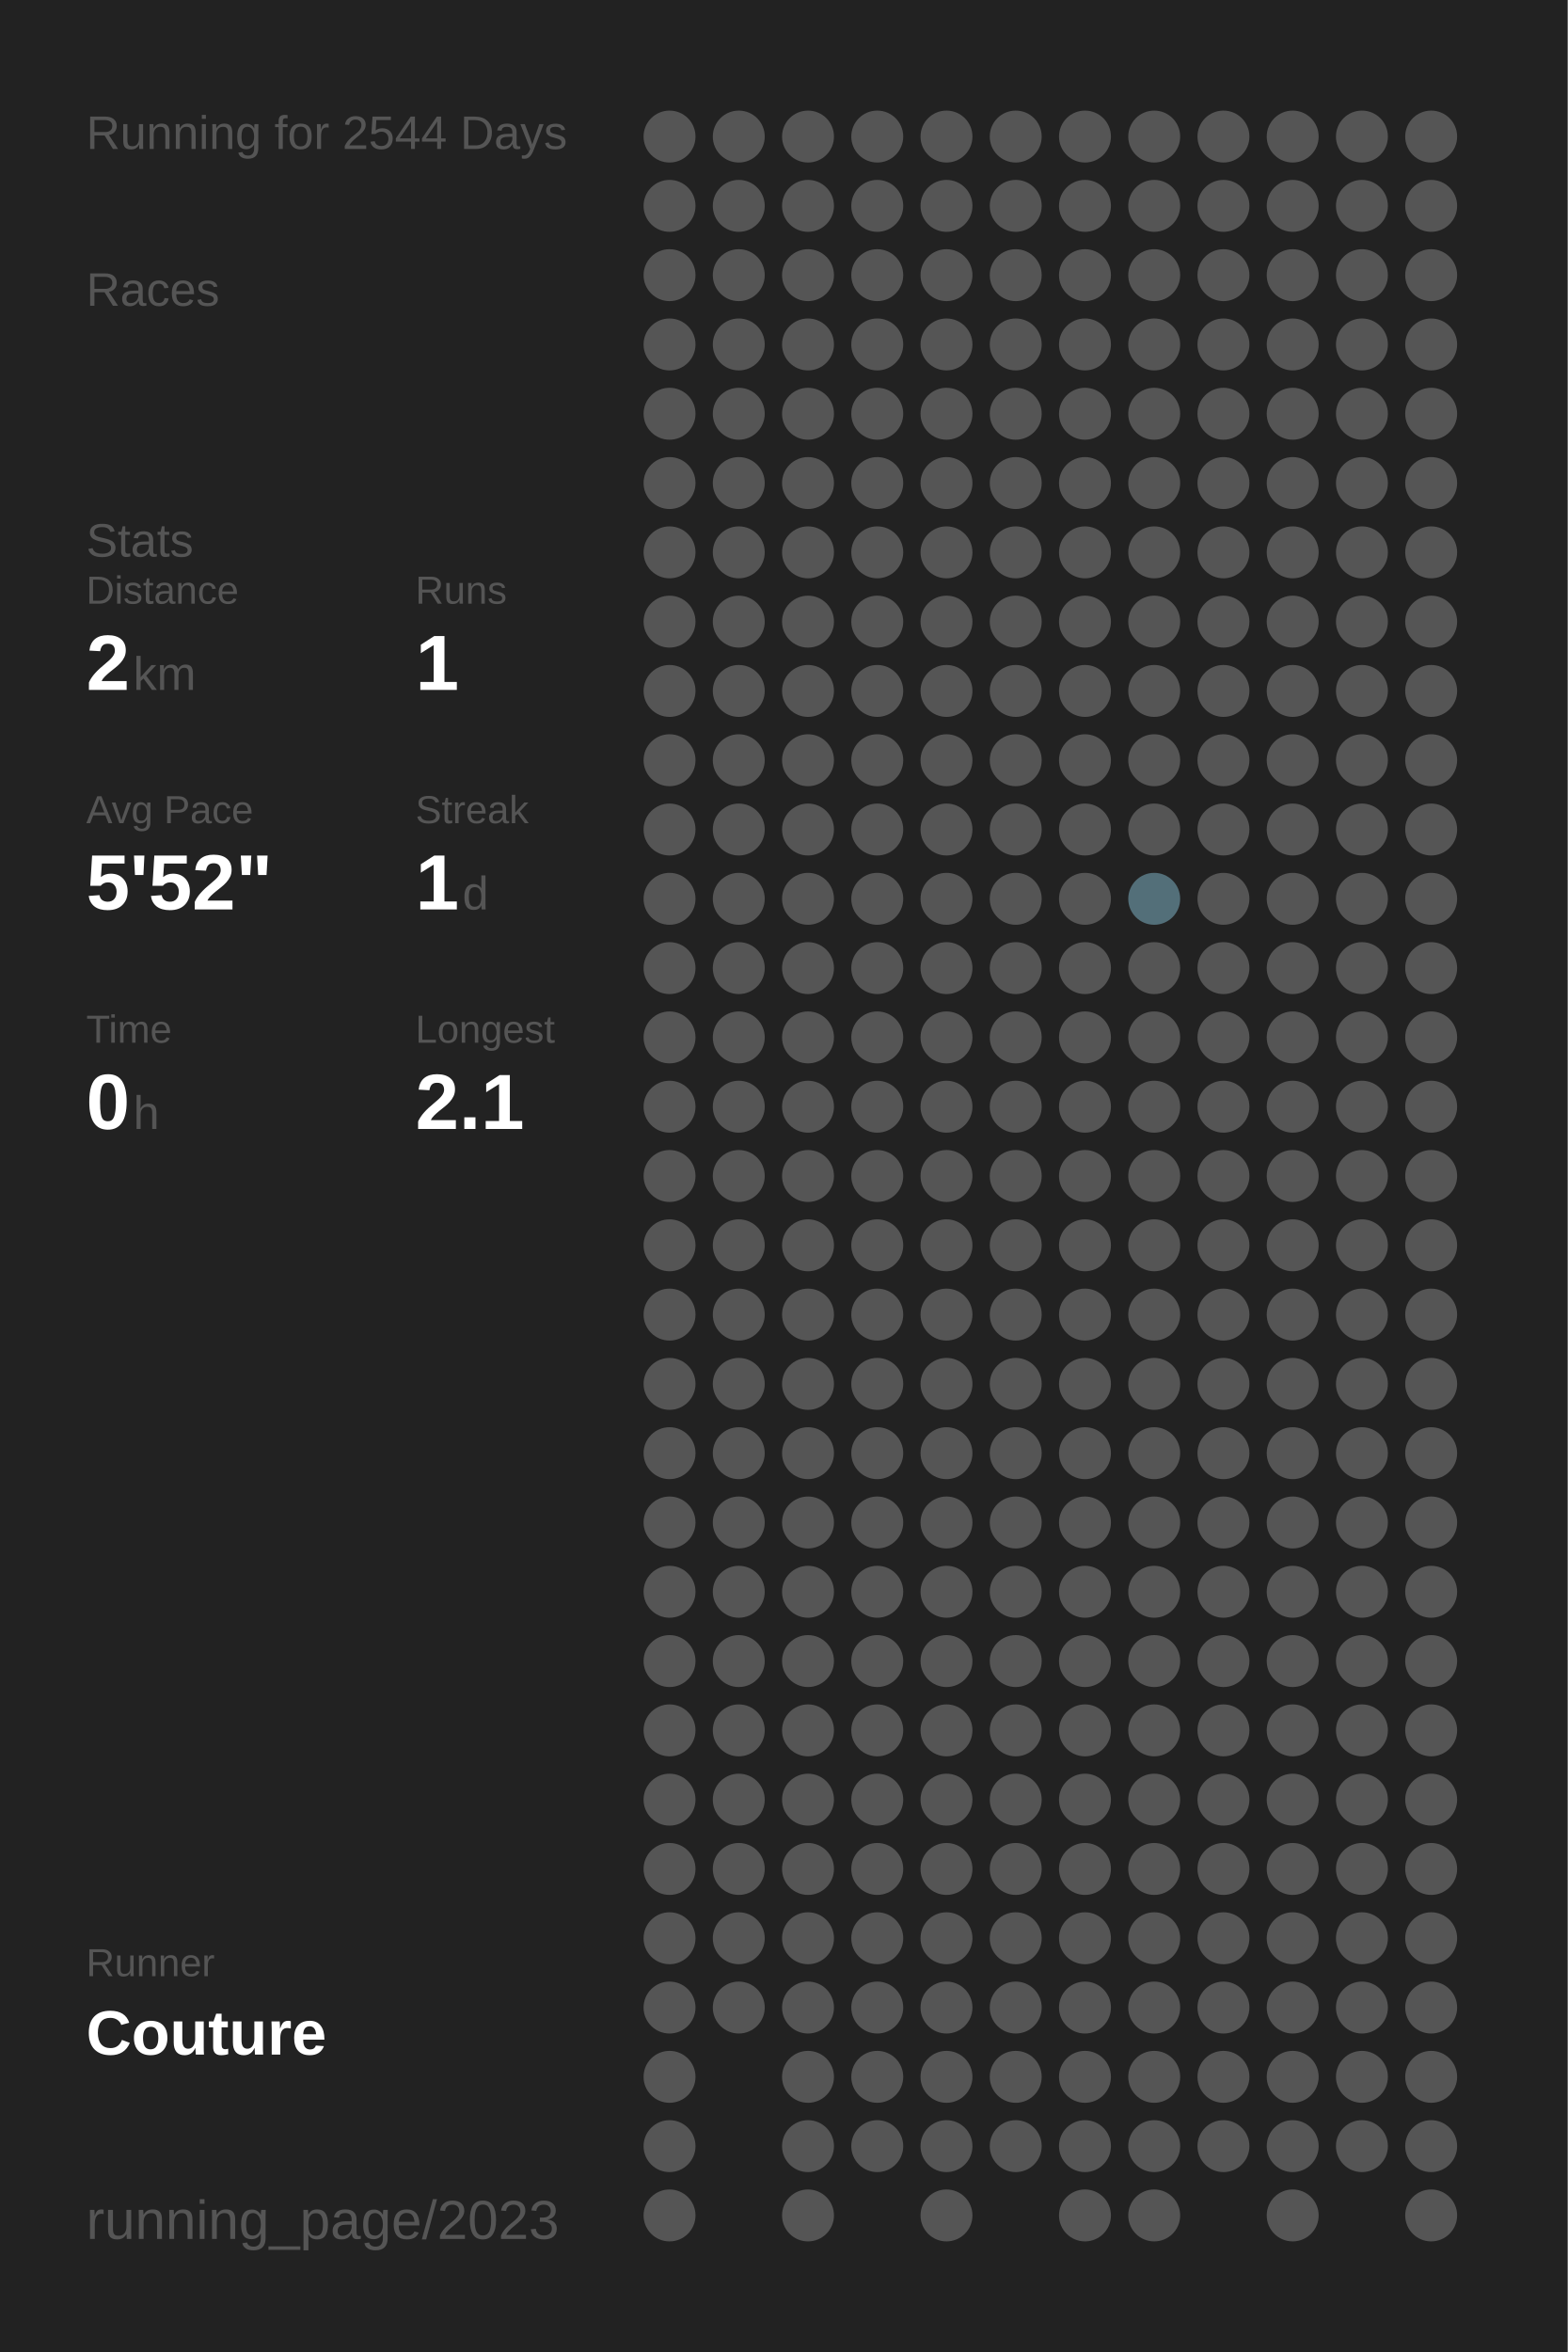
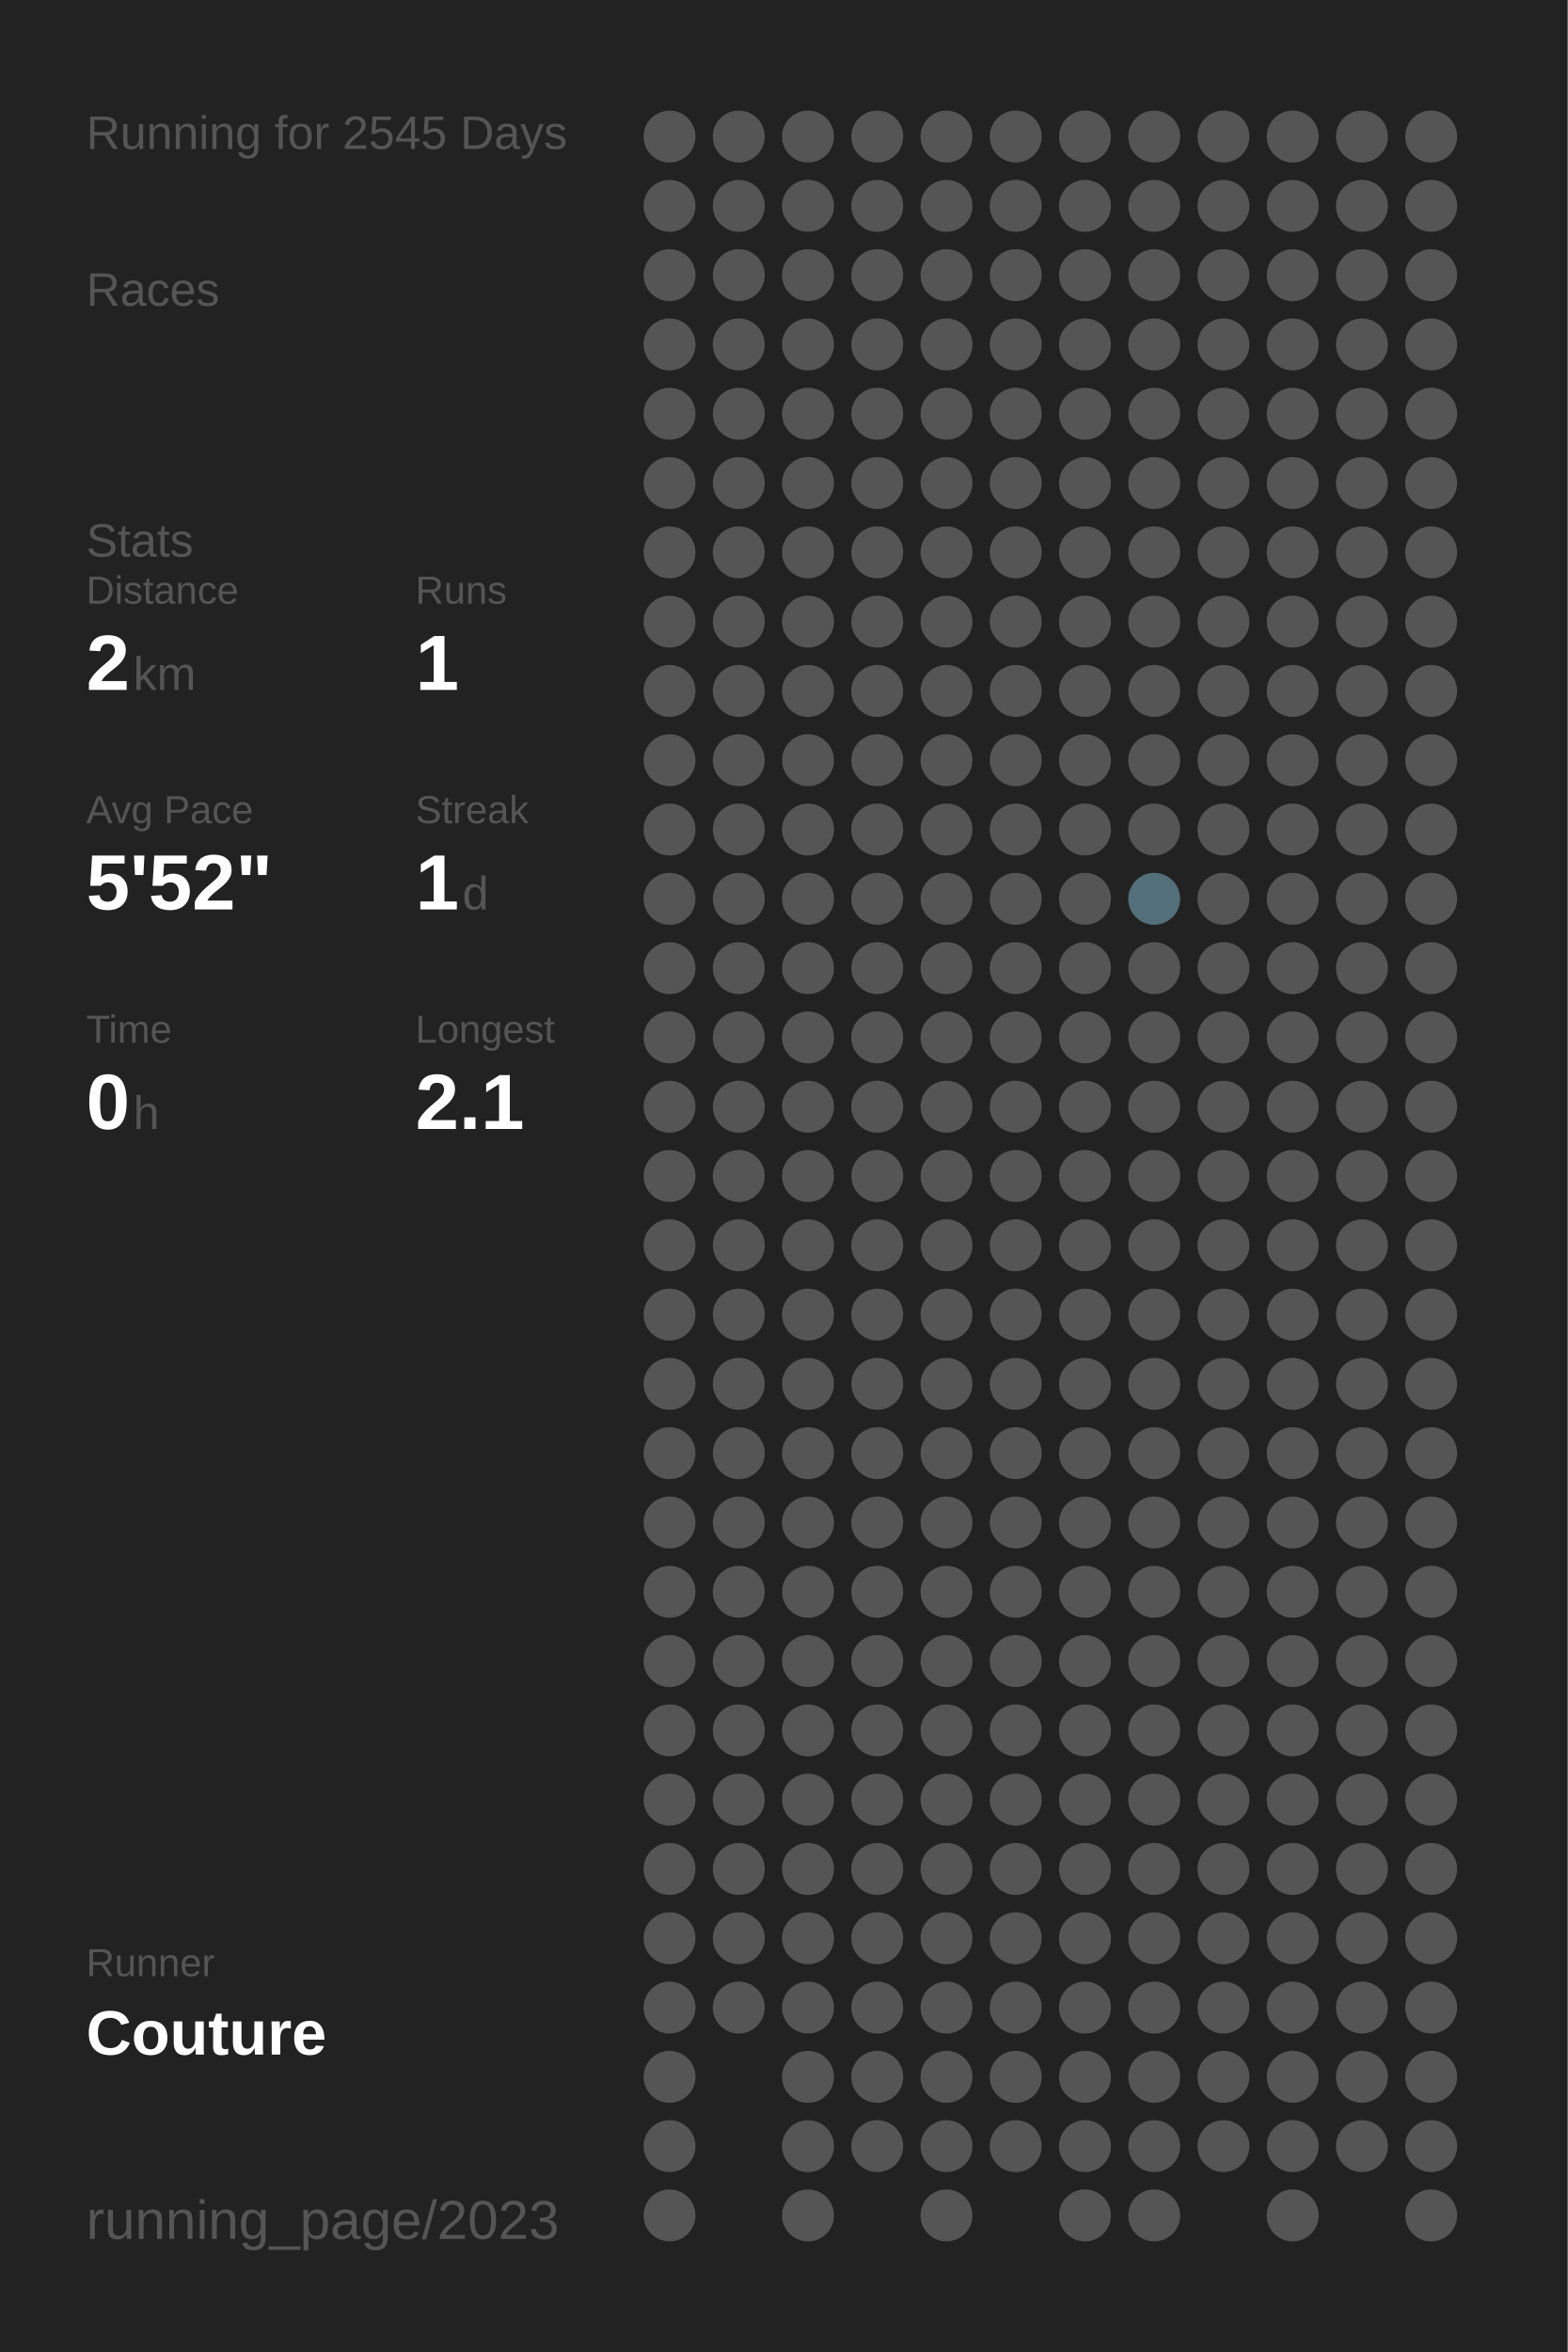
<svg xmlns="http://www.w3.org/2000/svg" baseProfile="full" height="300mm" version="1.1" viewBox="0,0,200,300" width="200mm">
  <defs />
  <rect fill="#222222" height="300" width="200" x="0" y="0" />
-   <text fill="#555555" style="font-size:6px; font-family:Arial;" x="11" y="19">Running for 2544 Days</text>
+   <text fill="#555555" style="font-size:6px; font-family:Arial;" x="11" y="19">Running for 2545 Days</text>
  <text fill="#555555" style="font-size:6px; font-family:Arial;" x="11" y="39">Races</text>
  <text fill="#555555" style="font-size:6px; font-family:Arial;" x="11" y="71">Stats</text>
  <text fill="#555555" style="font-size:5px; font-family:Arial;" x="11" y="77">Distance</text>
  <text fill="#FFFFFF" style="font-size:10px; font-family:Arial; font-weight:bold;" x="11" y="88">2</text>
  <text fill="#555555" style="font-size:6px; font-family:Arial;" x="17" y="88">km</text>
  <text fill="#555555" style="font-size:5px; font-family:Arial;" x="53" y="77">Runs</text>
  <text fill="#FFFFFF" style="font-size:10px; font-family:Arial; font-weight:bold;" x="53" y="88">1</text>
  <text fill="#555555" style="font-size:5px; font-family:Arial;" x="11" y="105">Avg Pace</text>
  <text fill="#FFFFFF" style="font-size:10px; font-family:Arial; font-weight:bold;" x="11" y="116">5'52"</text>
  <text fill="#555555" style="font-size:5px; font-family:Arial;" x="53" y="105">Streak</text>
  <text fill="#FFFFFF" style="font-size:10px; font-family:Arial; font-weight:bold;" x="53" y="116">1</text>
  <text fill="#555555" style="font-size:6px; font-family:Arial;" x="59" y="116">d</text>
  <text fill="#555555" style="font-size:5px; font-family:Arial;" x="11" y="133">Time</text>
  <text fill="#FFFFFF" style="font-size:10px; font-family:Arial; font-weight:bold;" x="11" y="144">0</text>
  <text fill="#555555" style="font-size:6px; font-family:Arial;" x="17" y="144">h</text>
  <text fill="#555555" style="font-size:5px; font-family:Arial;" x="53" y="133">Longest</text>
  <text fill="#FFFFFF" style="font-size:10px; font-family:Arial; font-weight:bold;" x="53" y="144">2.1</text>
  <text fill="#555555" style="font-size:5px; font-family:Arial;" x="11" y="252.065">Runner</text>
  <text fill="#FFFFFF" style="font-size:8px; font-family:Arial; font-weight:bold;" x="11" y="262.065">Couture</text>
  <text fill="#555555" style="font-size:7px; font-family:Arial;" x="11" y="285.581">running_page/2023</text>
  <circle cx="85.417" cy="17.419" fill="#555555" r="3.312" />
  <circle cx="85.417" cy="26.258" fill="#555555" r="3.312" />
  <circle cx="85.417" cy="35.097" fill="#555555" r="3.312" />
  <circle cx="85.417" cy="43.935" fill="#555555" r="3.312" />
  <circle cx="85.417" cy="52.774" fill="#555555" r="3.312" />
  <circle cx="85.417" cy="61.613" fill="#555555" r="3.312" />
  <circle cx="85.417" cy="70.452" fill="#555555" r="3.312" />
  <circle cx="85.417" cy="79.29" fill="#555555" r="3.312" />
  <circle cx="85.417" cy="88.129" fill="#555555" r="3.312" />
  <circle cx="85.417" cy="96.968" fill="#555555" r="3.312" />
  <circle cx="85.417" cy="105.806" fill="#555555" r="3.312" />
  <circle cx="85.417" cy="114.645" fill="#555555" r="3.312" />
  <circle cx="85.417" cy="123.484" fill="#555555" r="3.312" />
  <circle cx="85.417" cy="132.323" fill="#555555" r="3.312" />
  <circle cx="85.417" cy="141.161" fill="#555555" r="3.312" />
  <circle cx="85.417" cy="150" fill="#555555" r="3.312" />
  <circle cx="85.417" cy="158.839" fill="#555555" r="3.312" />
  <circle cx="85.417" cy="167.677" fill="#555555" r="3.312" />
  <circle cx="85.417" cy="176.516" fill="#555555" r="3.312" />
  <circle cx="85.417" cy="185.355" fill="#555555" r="3.312" />
  <circle cx="85.417" cy="194.194" fill="#555555" r="3.312" />
  <circle cx="85.417" cy="203.032" fill="#555555" r="3.312" />
  <circle cx="85.417" cy="211.871" fill="#555555" r="3.312" />
  <circle cx="85.417" cy="220.71" fill="#555555" r="3.312" />
  <circle cx="85.417" cy="229.548" fill="#555555" r="3.312" />
  <circle cx="85.417" cy="238.387" fill="#555555" r="3.312" />
  <circle cx="85.417" cy="247.226" fill="#555555" r="3.312" />
  <circle cx="85.417" cy="256.065" fill="#555555" r="3.312" />
  <circle cx="85.417" cy="264.903" fill="#555555" r="3.312" />
  <circle cx="85.417" cy="273.742" fill="#555555" r="3.312" />
  <circle cx="85.417" cy="282.581" fill="#555555" r="3.312" />
  <circle cx="94.25" cy="17.419" fill="#555555" r="3.312" />
  <circle cx="94.25" cy="26.258" fill="#555555" r="3.312" />
  <circle cx="94.25" cy="35.097" fill="#555555" r="3.312" />
  <circle cx="94.25" cy="43.935" fill="#555555" r="3.312" />
  <circle cx="94.25" cy="52.774" fill="#555555" r="3.312" />
  <circle cx="94.25" cy="61.613" fill="#555555" r="3.312" />
  <circle cx="94.25" cy="70.452" fill="#555555" r="3.312" />
  <circle cx="94.25" cy="79.29" fill="#555555" r="3.312" />
  <circle cx="94.25" cy="88.129" fill="#555555" r="3.312" />
  <circle cx="94.25" cy="96.968" fill="#555555" r="3.312" />
  <circle cx="94.25" cy="105.806" fill="#555555" r="3.312" />
  <circle cx="94.25" cy="114.645" fill="#555555" r="3.312" />
  <circle cx="94.25" cy="123.484" fill="#555555" r="3.312" />
  <circle cx="94.25" cy="132.323" fill="#555555" r="3.312" />
  <circle cx="94.25" cy="141.161" fill="#555555" r="3.312" />
  <circle cx="94.25" cy="150" fill="#555555" r="3.312" />
  <circle cx="94.25" cy="158.839" fill="#555555" r="3.312" />
  <circle cx="94.25" cy="167.677" fill="#555555" r="3.312" />
  <circle cx="94.25" cy="176.516" fill="#555555" r="3.312" />
  <circle cx="94.25" cy="185.355" fill="#555555" r="3.312" />
  <circle cx="94.25" cy="194.194" fill="#555555" r="3.312" />
  <circle cx="94.25" cy="203.032" fill="#555555" r="3.312" />
  <circle cx="94.25" cy="211.871" fill="#555555" r="3.312" />
  <circle cx="94.25" cy="220.71" fill="#555555" r="3.312" />
  <circle cx="94.25" cy="229.548" fill="#555555" r="3.312" />
  <circle cx="94.25" cy="238.387" fill="#555555" r="3.312" />
  <circle cx="94.25" cy="247.226" fill="#555555" r="3.312" />
  <circle cx="94.25" cy="256.065" fill="#555555" r="3.312" />
  <circle cx="103.083" cy="17.419" fill="#555555" r="3.312" />
  <circle cx="103.083" cy="26.258" fill="#555555" r="3.312" />
  <circle cx="103.083" cy="35.097" fill="#555555" r="3.312" />
  <circle cx="103.083" cy="43.935" fill="#555555" r="3.312" />
  <circle cx="103.083" cy="52.774" fill="#555555" r="3.312" />
  <circle cx="103.083" cy="61.613" fill="#555555" r="3.312" />
  <circle cx="103.083" cy="70.452" fill="#555555" r="3.312" />
  <circle cx="103.083" cy="79.29" fill="#555555" r="3.312" />
  <circle cx="103.083" cy="88.129" fill="#555555" r="3.312" />
  <circle cx="103.083" cy="96.968" fill="#555555" r="3.312" />
  <circle cx="103.083" cy="105.806" fill="#555555" r="3.312" />
  <circle cx="103.083" cy="114.645" fill="#555555" r="3.312" />
  <circle cx="103.083" cy="123.484" fill="#555555" r="3.312" />
  <circle cx="103.083" cy="132.323" fill="#555555" r="3.312" />
  <circle cx="103.083" cy="141.161" fill="#555555" r="3.312" />
  <circle cx="103.083" cy="150" fill="#555555" r="3.312" />
  <circle cx="103.083" cy="158.839" fill="#555555" r="3.312" />
  <circle cx="103.083" cy="167.677" fill="#555555" r="3.312" />
  <circle cx="103.083" cy="176.516" fill="#555555" r="3.312" />
  <circle cx="103.083" cy="185.355" fill="#555555" r="3.312" />
  <circle cx="103.083" cy="194.194" fill="#555555" r="3.312" />
  <circle cx="103.083" cy="203.032" fill="#555555" r="3.312" />
  <circle cx="103.083" cy="211.871" fill="#555555" r="3.312" />
  <circle cx="103.083" cy="220.71" fill="#555555" r="3.312" />
  <circle cx="103.083" cy="229.548" fill="#555555" r="3.312" />
  <circle cx="103.083" cy="238.387" fill="#555555" r="3.312" />
  <circle cx="103.083" cy="247.226" fill="#555555" r="3.312" />
  <circle cx="103.083" cy="256.065" fill="#555555" r="3.312" />
  <circle cx="103.083" cy="264.903" fill="#555555" r="3.312" />
  <circle cx="103.083" cy="273.742" fill="#555555" r="3.312" />
  <circle cx="103.083" cy="282.581" fill="#555555" r="3.312" />
  <circle cx="111.917" cy="17.419" fill="#555555" r="3.312" />
  <circle cx="111.917" cy="26.258" fill="#555555" r="3.312" />
  <circle cx="111.917" cy="35.097" fill="#555555" r="3.312" />
  <circle cx="111.917" cy="43.935" fill="#555555" r="3.312" />
  <circle cx="111.917" cy="52.774" fill="#555555" r="3.312" />
  <circle cx="111.917" cy="61.613" fill="#555555" r="3.312" />
  <circle cx="111.917" cy="70.452" fill="#555555" r="3.312" />
  <circle cx="111.917" cy="79.29" fill="#555555" r="3.312" />
  <circle cx="111.917" cy="88.129" fill="#555555" r="3.312" />
  <circle cx="111.917" cy="96.968" fill="#555555" r="3.312" />
  <circle cx="111.917" cy="105.806" fill="#555555" r="3.312" />
  <circle cx="111.917" cy="114.645" fill="#555555" r="3.312" />
  <circle cx="111.917" cy="123.484" fill="#555555" r="3.312" />
  <circle cx="111.917" cy="132.323" fill="#555555" r="3.312" />
  <circle cx="111.917" cy="141.161" fill="#555555" r="3.312" />
  <circle cx="111.917" cy="150" fill="#555555" r="3.312" />
  <circle cx="111.917" cy="158.839" fill="#555555" r="3.312" />
  <circle cx="111.917" cy="167.677" fill="#555555" r="3.312" />
  <circle cx="111.917" cy="176.516" fill="#555555" r="3.312" />
  <circle cx="111.917" cy="185.355" fill="#555555" r="3.312" />
  <circle cx="111.917" cy="194.194" fill="#555555" r="3.312" />
  <circle cx="111.917" cy="203.032" fill="#555555" r="3.312" />
  <circle cx="111.917" cy="211.871" fill="#555555" r="3.312" />
  <circle cx="111.917" cy="220.71" fill="#555555" r="3.312" />
  <circle cx="111.917" cy="229.548" fill="#555555" r="3.312" />
  <circle cx="111.917" cy="238.387" fill="#555555" r="3.312" />
  <circle cx="111.917" cy="247.226" fill="#555555" r="3.312" />
  <circle cx="111.917" cy="256.065" fill="#555555" r="3.312" />
  <circle cx="111.917" cy="264.903" fill="#555555" r="3.312" />
  <circle cx="111.917" cy="273.742" fill="#555555" r="3.312" />
  <circle cx="120.75" cy="17.419" fill="#555555" r="3.312" />
  <circle cx="120.75" cy="26.258" fill="#555555" r="3.312" />
  <circle cx="120.75" cy="35.097" fill="#555555" r="3.312" />
  <circle cx="120.75" cy="43.935" fill="#555555" r="3.312" />
  <circle cx="120.75" cy="52.774" fill="#555555" r="3.312" />
  <circle cx="120.75" cy="61.613" fill="#555555" r="3.312" />
  <circle cx="120.75" cy="70.452" fill="#555555" r="3.312" />
  <circle cx="120.75" cy="79.29" fill="#555555" r="3.312" />
  <circle cx="120.75" cy="88.129" fill="#555555" r="3.312" />
  <circle cx="120.75" cy="96.968" fill="#555555" r="3.312" />
  <circle cx="120.75" cy="105.806" fill="#555555" r="3.312" />
  <circle cx="120.75" cy="114.645" fill="#555555" r="3.312" />
  <circle cx="120.75" cy="123.484" fill="#555555" r="3.312" />
  <circle cx="120.75" cy="132.323" fill="#555555" r="3.312" />
  <circle cx="120.75" cy="141.161" fill="#555555" r="3.312" />
  <circle cx="120.75" cy="150" fill="#555555" r="3.312" />
  <circle cx="120.75" cy="158.839" fill="#555555" r="3.312" />
  <circle cx="120.75" cy="167.677" fill="#555555" r="3.312" />
  <circle cx="120.75" cy="176.516" fill="#555555" r="3.312" />
  <circle cx="120.75" cy="185.355" fill="#555555" r="3.312" />
  <circle cx="120.75" cy="194.194" fill="#555555" r="3.312" />
  <circle cx="120.75" cy="203.032" fill="#555555" r="3.312" />
  <circle cx="120.75" cy="211.871" fill="#555555" r="3.312" />
  <circle cx="120.75" cy="220.71" fill="#555555" r="3.312" />
  <circle cx="120.75" cy="229.548" fill="#555555" r="3.312" />
  <circle cx="120.75" cy="238.387" fill="#555555" r="3.312" />
  <circle cx="120.75" cy="247.226" fill="#555555" r="3.312" />
  <circle cx="120.75" cy="256.065" fill="#555555" r="3.312" />
  <circle cx="120.75" cy="264.903" fill="#555555" r="3.312" />
  <circle cx="120.75" cy="273.742" fill="#555555" r="3.312" />
  <circle cx="120.75" cy="282.581" fill="#555555" r="3.312" />
  <circle cx="129.583" cy="17.419" fill="#555555" r="3.312" />
  <circle cx="129.583" cy="26.258" fill="#555555" r="3.312" />
  <circle cx="129.583" cy="35.097" fill="#555555" r="3.312" />
  <circle cx="129.583" cy="43.935" fill="#555555" r="3.312" />
  <circle cx="129.583" cy="52.774" fill="#555555" r="3.312" />
  <circle cx="129.583" cy="61.613" fill="#555555" r="3.312" />
  <circle cx="129.583" cy="70.452" fill="#555555" r="3.312" />
  <circle cx="129.583" cy="79.29" fill="#555555" r="3.312" />
  <circle cx="129.583" cy="88.129" fill="#555555" r="3.312" />
  <circle cx="129.583" cy="96.968" fill="#555555" r="3.312" />
  <circle cx="129.583" cy="105.806" fill="#555555" r="3.312" />
  <circle cx="129.583" cy="114.645" fill="#555555" r="3.312" />
  <circle cx="129.583" cy="123.484" fill="#555555" r="3.312" />
  <circle cx="129.583" cy="132.323" fill="#555555" r="3.312" />
  <circle cx="129.583" cy="141.161" fill="#555555" r="3.312" />
  <circle cx="129.583" cy="150" fill="#555555" r="3.312" />
  <circle cx="129.583" cy="158.839" fill="#555555" r="3.312" />
  <circle cx="129.583" cy="167.677" fill="#555555" r="3.312" />
  <circle cx="129.583" cy="176.516" fill="#555555" r="3.312" />
  <circle cx="129.583" cy="185.355" fill="#555555" r="3.312" />
  <circle cx="129.583" cy="194.194" fill="#555555" r="3.312" />
  <circle cx="129.583" cy="203.032" fill="#555555" r="3.312" />
  <circle cx="129.583" cy="211.871" fill="#555555" r="3.312" />
  <circle cx="129.583" cy="220.71" fill="#555555" r="3.312" />
  <circle cx="129.583" cy="229.548" fill="#555555" r="3.312" />
  <circle cx="129.583" cy="238.387" fill="#555555" r="3.312" />
  <circle cx="129.583" cy="247.226" fill="#555555" r="3.312" />
  <circle cx="129.583" cy="256.065" fill="#555555" r="3.312" />
  <circle cx="129.583" cy="264.903" fill="#555555" r="3.312" />
  <circle cx="129.583" cy="273.742" fill="#555555" r="3.312" />
  <circle cx="138.417" cy="17.419" fill="#555555" r="3.312" />
  <circle cx="138.417" cy="26.258" fill="#555555" r="3.312" />
  <circle cx="138.417" cy="35.097" fill="#555555" r="3.312" />
  <circle cx="138.417" cy="43.935" fill="#555555" r="3.312" />
  <circle cx="138.417" cy="52.774" fill="#555555" r="3.312" />
  <circle cx="138.417" cy="61.613" fill="#555555" r="3.312" />
  <circle cx="138.417" cy="70.452" fill="#555555" r="3.312" />
  <circle cx="138.417" cy="79.29" fill="#555555" r="3.312" />
  <circle cx="138.417" cy="88.129" fill="#555555" r="3.312" />
  <circle cx="138.417" cy="96.968" fill="#555555" r="3.312" />
  <circle cx="138.417" cy="105.806" fill="#555555" r="3.312" />
  <circle cx="138.417" cy="114.645" fill="#555555" r="3.312" />
  <circle cx="138.417" cy="123.484" fill="#555555" r="3.312" />
  <circle cx="138.417" cy="132.323" fill="#555555" r="3.312" />
  <circle cx="138.417" cy="141.161" fill="#555555" r="3.312" />
  <circle cx="138.417" cy="150" fill="#555555" r="3.312" />
  <circle cx="138.417" cy="158.839" fill="#555555" r="3.312" />
  <circle cx="138.417" cy="167.677" fill="#555555" r="3.312" />
  <circle cx="138.417" cy="176.516" fill="#555555" r="3.312" />
  <circle cx="138.417" cy="185.355" fill="#555555" r="3.312" />
  <circle cx="138.417" cy="194.194" fill="#555555" r="3.312" />
  <circle cx="138.417" cy="203.032" fill="#555555" r="3.312" />
  <circle cx="138.417" cy="211.871" fill="#555555" r="3.312" />
  <circle cx="138.417" cy="220.71" fill="#555555" r="3.312" />
  <circle cx="138.417" cy="229.548" fill="#555555" r="3.312" />
  <circle cx="138.417" cy="238.387" fill="#555555" r="3.312" />
  <circle cx="138.417" cy="247.226" fill="#555555" r="3.312" />
  <circle cx="138.417" cy="256.065" fill="#555555" r="3.312" />
  <circle cx="138.417" cy="264.903" fill="#555555" r="3.312" />
  <circle cx="138.417" cy="273.742" fill="#555555" r="3.312" />
  <circle cx="138.417" cy="282.581" fill="#555555" r="3.312" />
  <circle cx="147.25" cy="17.419" fill="#555555" r="3.312" />
  <circle cx="147.25" cy="26.258" fill="#555555" r="3.312" />
  <circle cx="147.25" cy="35.097" fill="#555555" r="3.312" />
  <circle cx="147.25" cy="43.935" fill="#555555" r="3.312" />
  <circle cx="147.25" cy="52.774" fill="#555555" r="3.312" />
  <circle cx="147.25" cy="61.613" fill="#555555" r="3.312" />
  <circle cx="147.25" cy="70.452" fill="#555555" r="3.312" />
  <circle cx="147.25" cy="79.29" fill="#555555" r="3.312" />
  <circle cx="147.25" cy="88.129" fill="#555555" r="3.312" />
  <circle cx="147.25" cy="96.968" fill="#555555" r="3.312" />
  <circle cx="147.25" cy="105.806" fill="#555555" r="3.312" />
  <circle cx="147.25" cy="114.645" fill="#536f79" r="3.312" />
  <circle cx="147.25" cy="123.484" fill="#555555" r="3.312" />
  <circle cx="147.25" cy="132.323" fill="#555555" r="3.312" />
  <circle cx="147.25" cy="141.161" fill="#555555" r="3.312" />
  <circle cx="147.25" cy="150" fill="#555555" r="3.312" />
  <circle cx="147.25" cy="158.839" fill="#555555" r="3.312" />
  <circle cx="147.25" cy="167.677" fill="#555555" r="3.312" />
  <circle cx="147.25" cy="176.516" fill="#555555" r="3.312" />
  <circle cx="147.25" cy="185.355" fill="#555555" r="3.312" />
  <circle cx="147.25" cy="194.194" fill="#555555" r="3.312" />
  <circle cx="147.25" cy="203.032" fill="#555555" r="3.312" />
  <circle cx="147.25" cy="211.871" fill="#555555" r="3.312" />
  <circle cx="147.25" cy="220.71" fill="#555555" r="3.312" />
  <circle cx="147.25" cy="229.548" fill="#555555" r="3.312" />
  <circle cx="147.25" cy="238.387" fill="#555555" r="3.312" />
  <circle cx="147.25" cy="247.226" fill="#555555" r="3.312" />
  <circle cx="147.25" cy="256.065" fill="#555555" r="3.312" />
  <circle cx="147.25" cy="264.903" fill="#555555" r="3.312" />
  <circle cx="147.25" cy="273.742" fill="#555555" r="3.312" />
  <circle cx="147.25" cy="282.581" fill="#555555" r="3.312" />
  <circle cx="156.083" cy="17.419" fill="#555555" r="3.312" />
  <circle cx="156.083" cy="26.258" fill="#555555" r="3.312" />
  <circle cx="156.083" cy="35.097" fill="#555555" r="3.312" />
  <circle cx="156.083" cy="43.935" fill="#555555" r="3.312" />
  <circle cx="156.083" cy="52.774" fill="#555555" r="3.312" />
  <circle cx="156.083" cy="61.613" fill="#555555" r="3.312" />
  <circle cx="156.083" cy="70.452" fill="#555555" r="3.312" />
  <circle cx="156.083" cy="79.29" fill="#555555" r="3.312" />
  <circle cx="156.083" cy="88.129" fill="#555555" r="3.312" />
  <circle cx="156.083" cy="96.968" fill="#555555" r="3.312" />
  <circle cx="156.083" cy="105.806" fill="#555555" r="3.312" />
  <circle cx="156.083" cy="114.645" fill="#555555" r="3.312" />
  <circle cx="156.083" cy="123.484" fill="#555555" r="3.312" />
  <circle cx="156.083" cy="132.323" fill="#555555" r="3.312" />
  <circle cx="156.083" cy="141.161" fill="#555555" r="3.312" />
  <circle cx="156.083" cy="150" fill="#555555" r="3.312" />
  <circle cx="156.083" cy="158.839" fill="#555555" r="3.312" />
  <circle cx="156.083" cy="167.677" fill="#555555" r="3.312" />
  <circle cx="156.083" cy="176.516" fill="#555555" r="3.312" />
  <circle cx="156.083" cy="185.355" fill="#555555" r="3.312" />
  <circle cx="156.083" cy="194.194" fill="#555555" r="3.312" />
  <circle cx="156.083" cy="203.032" fill="#555555" r="3.312" />
  <circle cx="156.083" cy="211.871" fill="#555555" r="3.312" />
  <circle cx="156.083" cy="220.71" fill="#555555" r="3.312" />
  <circle cx="156.083" cy="229.548" fill="#555555" r="3.312" />
  <circle cx="156.083" cy="238.387" fill="#555555" r="3.312" />
  <circle cx="156.083" cy="247.226" fill="#555555" r="3.312" />
  <circle cx="156.083" cy="256.065" fill="#555555" r="3.312" />
  <circle cx="156.083" cy="264.903" fill="#555555" r="3.312" />
  <circle cx="156.083" cy="273.742" fill="#555555" r="3.312" />
  <circle cx="164.917" cy="17.419" fill="#555555" r="3.312" />
  <circle cx="164.917" cy="26.258" fill="#555555" r="3.312" />
  <circle cx="164.917" cy="35.097" fill="#555555" r="3.312" />
  <circle cx="164.917" cy="43.935" fill="#555555" r="3.312" />
  <circle cx="164.917" cy="52.774" fill="#555555" r="3.312" />
  <circle cx="164.917" cy="61.613" fill="#555555" r="3.312" />
  <circle cx="164.917" cy="70.452" fill="#555555" r="3.312" />
  <circle cx="164.917" cy="79.29" fill="#555555" r="3.312" />
  <circle cx="164.917" cy="88.129" fill="#555555" r="3.312" />
  <circle cx="164.917" cy="96.968" fill="#555555" r="3.312" />
  <circle cx="164.917" cy="105.806" fill="#555555" r="3.312" />
  <circle cx="164.917" cy="114.645" fill="#555555" r="3.312" />
  <circle cx="164.917" cy="123.484" fill="#555555" r="3.312" />
  <circle cx="164.917" cy="132.323" fill="#555555" r="3.312" />
  <circle cx="164.917" cy="141.161" fill="#555555" r="3.312" />
  <circle cx="164.917" cy="150" fill="#555555" r="3.312" />
  <circle cx="164.917" cy="158.839" fill="#555555" r="3.312" />
  <circle cx="164.917" cy="167.677" fill="#555555" r="3.312" />
  <circle cx="164.917" cy="176.516" fill="#555555" r="3.312" />
  <circle cx="164.917" cy="185.355" fill="#555555" r="3.312" />
  <circle cx="164.917" cy="194.194" fill="#555555" r="3.312" />
  <circle cx="164.917" cy="203.032" fill="#555555" r="3.312" />
  <circle cx="164.917" cy="211.871" fill="#555555" r="3.312" />
  <circle cx="164.917" cy="220.71" fill="#555555" r="3.312" />
  <circle cx="164.917" cy="229.548" fill="#555555" r="3.312" />
  <circle cx="164.917" cy="238.387" fill="#555555" r="3.312" />
  <circle cx="164.917" cy="247.226" fill="#555555" r="3.312" />
  <circle cx="164.917" cy="256.065" fill="#555555" r="3.312" />
  <circle cx="164.917" cy="264.903" fill="#555555" r="3.312" />
  <circle cx="164.917" cy="273.742" fill="#555555" r="3.312" />
  <circle cx="164.917" cy="282.581" fill="#555555" r="3.312" />
  <circle cx="173.75" cy="17.419" fill="#555555" r="3.312" />
  <circle cx="173.75" cy="26.258" fill="#555555" r="3.312" />
  <circle cx="173.75" cy="35.097" fill="#555555" r="3.312" />
  <circle cx="173.75" cy="43.935" fill="#555555" r="3.312" />
  <circle cx="173.75" cy="52.774" fill="#555555" r="3.312" />
  <circle cx="173.75" cy="61.613" fill="#555555" r="3.312" />
  <circle cx="173.75" cy="70.452" fill="#555555" r="3.312" />
  <circle cx="173.75" cy="79.29" fill="#555555" r="3.312" />
  <circle cx="173.75" cy="88.129" fill="#555555" r="3.312" />
  <circle cx="173.75" cy="96.968" fill="#555555" r="3.312" />
  <circle cx="173.75" cy="105.806" fill="#555555" r="3.312" />
  <circle cx="173.75" cy="114.645" fill="#555555" r="3.312" />
  <circle cx="173.75" cy="123.484" fill="#555555" r="3.312" />
  <circle cx="173.75" cy="132.323" fill="#555555" r="3.312" />
  <circle cx="173.75" cy="141.161" fill="#555555" r="3.312" />
  <circle cx="173.75" cy="150" fill="#555555" r="3.312" />
  <circle cx="173.75" cy="158.839" fill="#555555" r="3.312" />
  <circle cx="173.75" cy="167.677" fill="#555555" r="3.312" />
  <circle cx="173.75" cy="176.516" fill="#555555" r="3.312" />
  <circle cx="173.75" cy="185.355" fill="#555555" r="3.312" />
  <circle cx="173.75" cy="194.194" fill="#555555" r="3.312" />
  <circle cx="173.75" cy="203.032" fill="#555555" r="3.312" />
  <circle cx="173.75" cy="211.871" fill="#555555" r="3.312" />
  <circle cx="173.75" cy="220.71" fill="#555555" r="3.312" />
  <circle cx="173.75" cy="229.548" fill="#555555" r="3.312" />
  <circle cx="173.75" cy="238.387" fill="#555555" r="3.312" />
  <circle cx="173.75" cy="247.226" fill="#555555" r="3.312" />
  <circle cx="173.75" cy="256.065" fill="#555555" r="3.312" />
  <circle cx="173.75" cy="264.903" fill="#555555" r="3.312" />
  <circle cx="173.75" cy="273.742" fill="#555555" r="3.312" />
  <circle cx="182.583" cy="17.419" fill="#555555" r="3.312" />
  <circle cx="182.583" cy="26.258" fill="#555555" r="3.312" />
  <circle cx="182.583" cy="35.097" fill="#555555" r="3.312" />
  <circle cx="182.583" cy="43.935" fill="#555555" r="3.312" />
  <circle cx="182.583" cy="52.774" fill="#555555" r="3.312" />
  <circle cx="182.583" cy="61.613" fill="#555555" r="3.312" />
  <circle cx="182.583" cy="70.452" fill="#555555" r="3.312" />
  <circle cx="182.583" cy="79.29" fill="#555555" r="3.312" />
  <circle cx="182.583" cy="88.129" fill="#555555" r="3.312" />
  <circle cx="182.583" cy="96.968" fill="#555555" r="3.312" />
  <circle cx="182.583" cy="105.806" fill="#555555" r="3.312" />
  <circle cx="182.583" cy="114.645" fill="#555555" r="3.312" />
  <circle cx="182.583" cy="123.484" fill="#555555" r="3.312" />
  <circle cx="182.583" cy="132.323" fill="#555555" r="3.312" />
  <circle cx="182.583" cy="141.161" fill="#555555" r="3.312" />
  <circle cx="182.583" cy="150" fill="#555555" r="3.312" />
  <circle cx="182.583" cy="158.839" fill="#555555" r="3.312" />
  <circle cx="182.583" cy="167.677" fill="#555555" r="3.312" />
  <circle cx="182.583" cy="176.516" fill="#555555" r="3.312" />
  <circle cx="182.583" cy="185.355" fill="#555555" r="3.312" />
  <circle cx="182.583" cy="194.194" fill="#555555" r="3.312" />
  <circle cx="182.583" cy="203.032" fill="#555555" r="3.312" />
  <circle cx="182.583" cy="211.871" fill="#555555" r="3.312" />
  <circle cx="182.583" cy="220.71" fill="#555555" r="3.312" />
  <circle cx="182.583" cy="229.548" fill="#555555" r="3.312" />
  <circle cx="182.583" cy="238.387" fill="#555555" r="3.312" />
  <circle cx="182.583" cy="247.226" fill="#555555" r="3.312" />
  <circle cx="182.583" cy="256.065" fill="#555555" r="3.312" />
  <circle cx="182.583" cy="264.903" fill="#555555" r="3.312" />
  <circle cx="182.583" cy="273.742" fill="#555555" r="3.312" />
  <circle cx="182.583" cy="282.581" fill="#555555" r="3.312" />
</svg>
